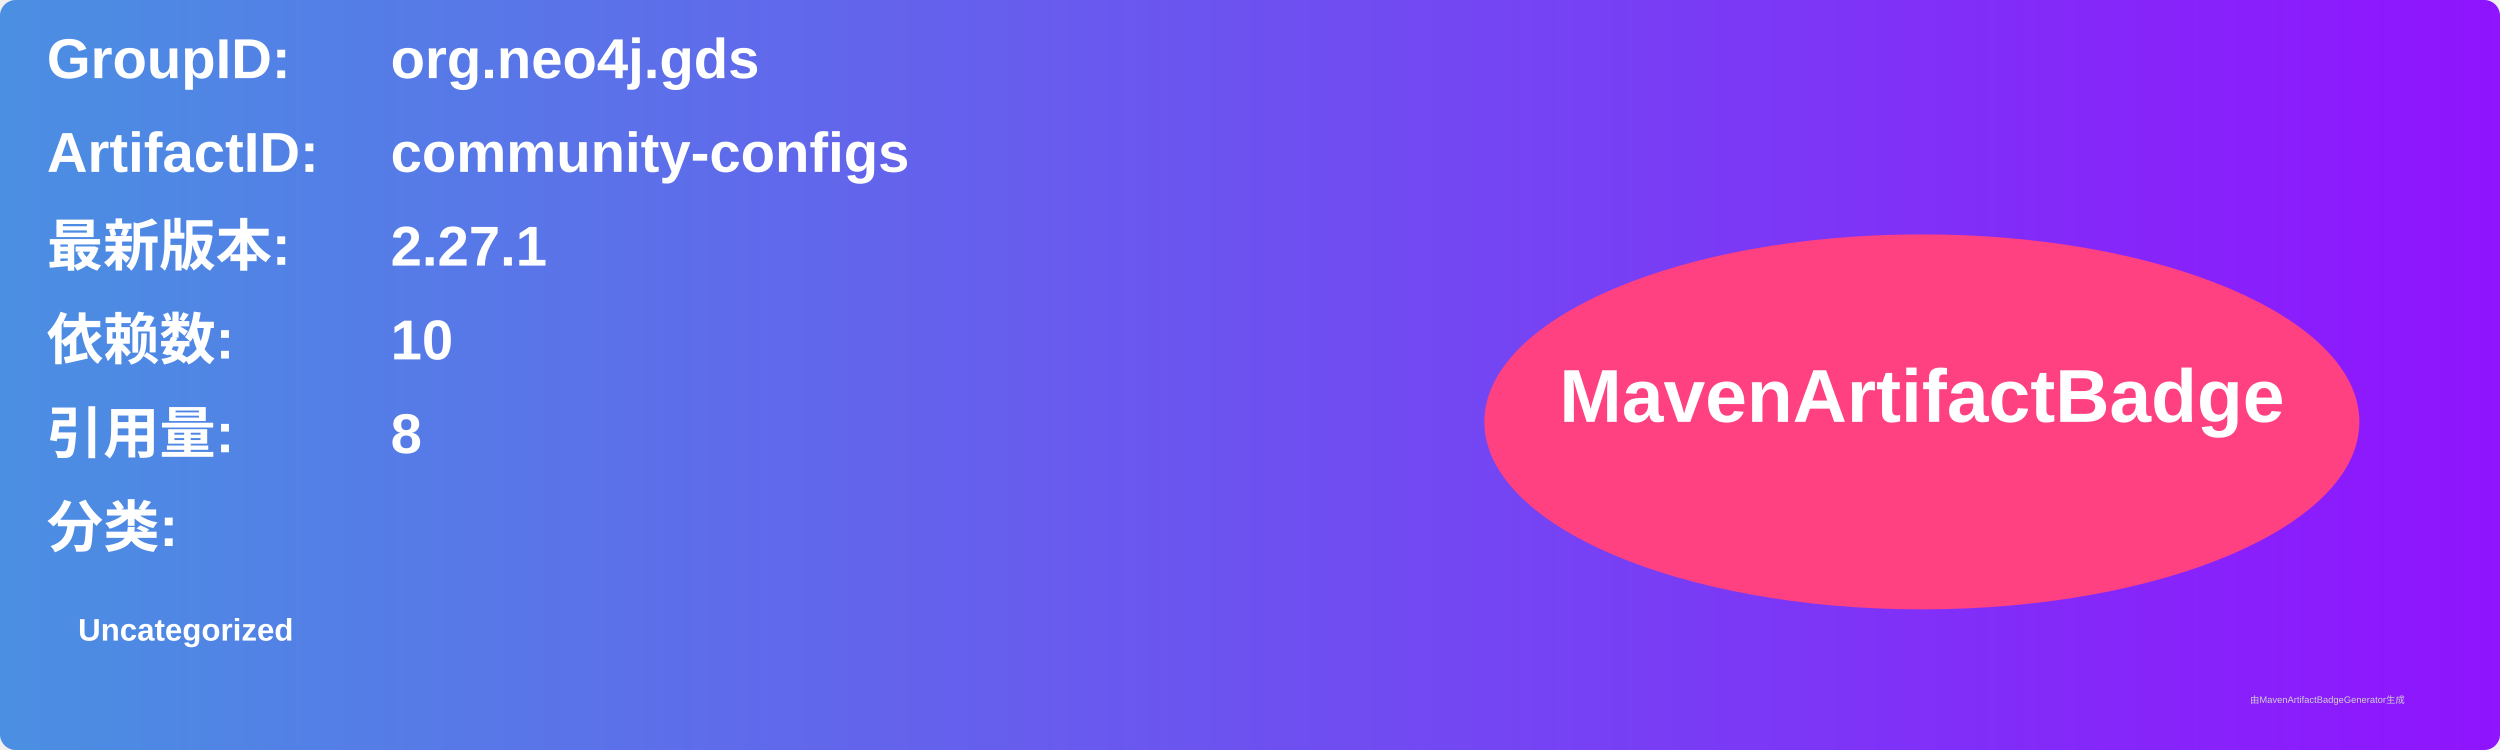
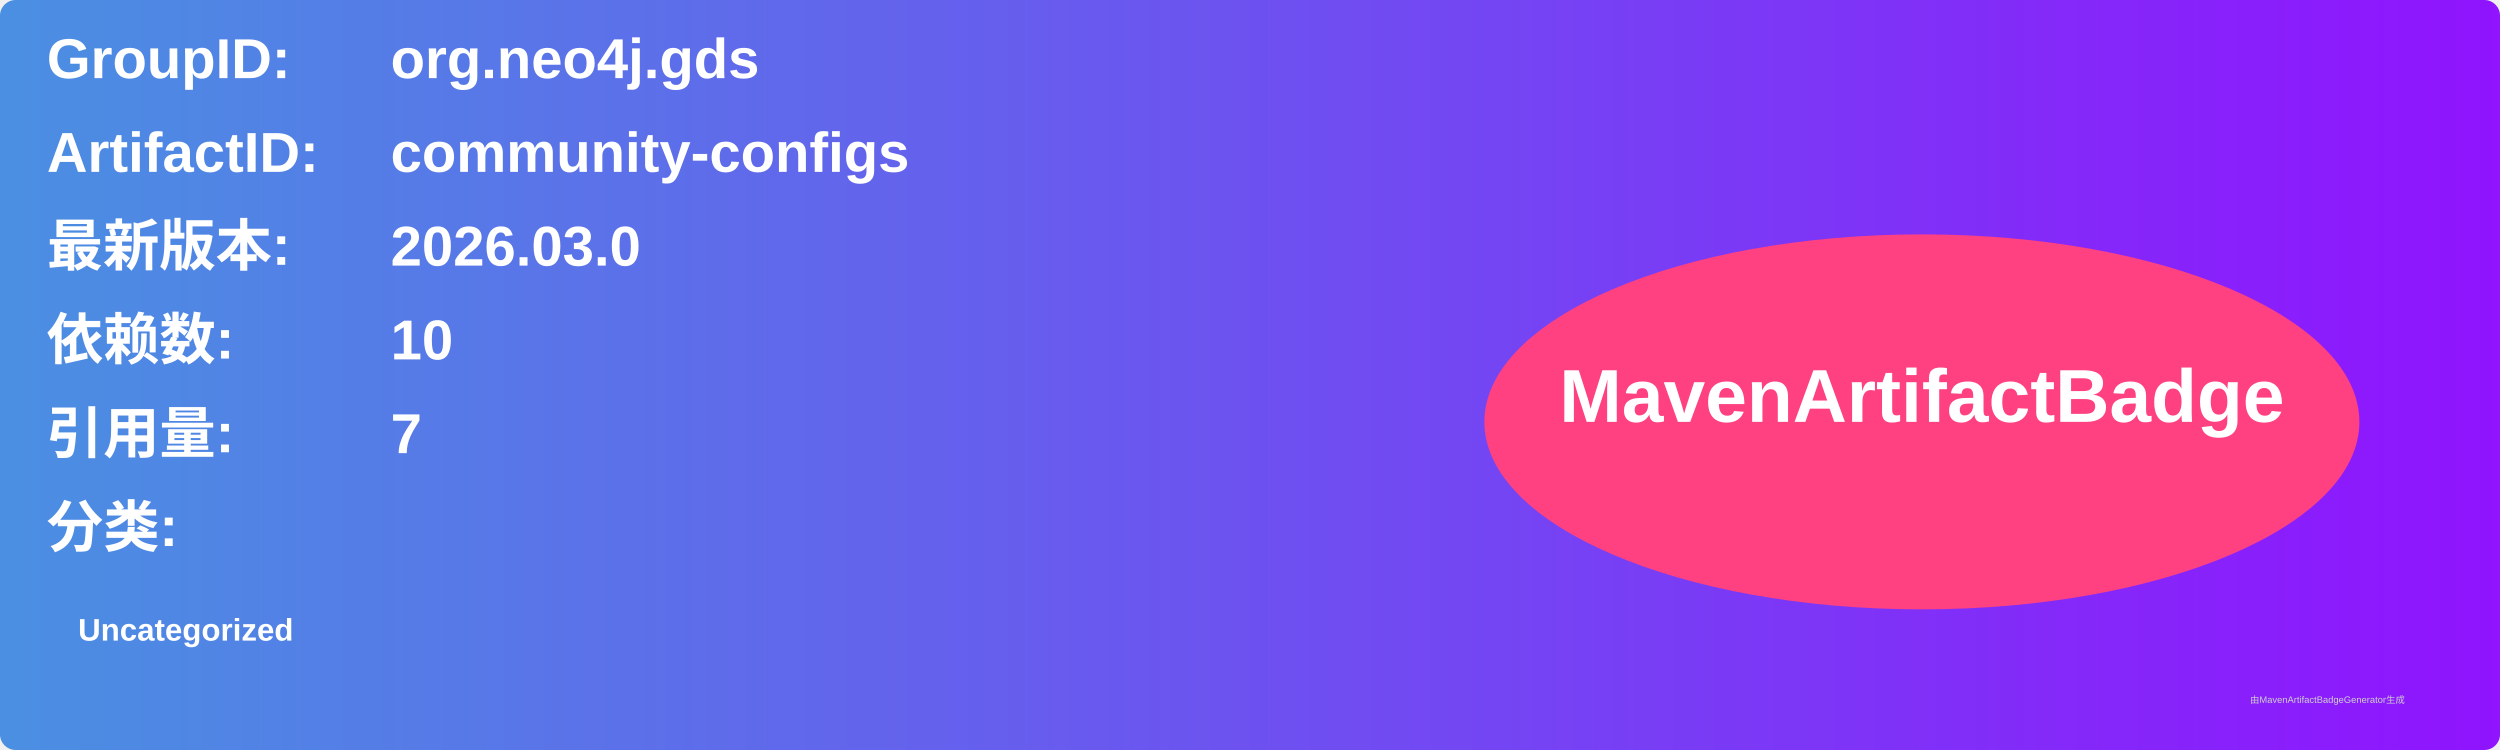
<svg xmlns="http://www.w3.org/2000/svg" width="800" height="240" viewBox="0 0 800 240">
  <linearGradient id="grad" x1="0%" y1="0%" x2="100%" y2="0%">
    <stop offset="0%" stop-color="#4a90e2" />
    <stop offset="100%" stop-color="#9013fe" />
  </linearGradient>
  <rect width="100%" height="100%" rx="5" ry="5" fill="url(#grad)" />
  <g transform="translate(15, 15)">
    <text x="0" y="10" font-family="Arial" font-size="18" fill="white" font-weight="bold" width="260">GroupID:</text>
    <text x="110" y="10" font-family="Arial" font-size="18" fill="white" font-weight="bold" width="460">org.neo4j.gds</text>
    <text x="0" y="40" font-family="Arial" font-size="18" fill="white" font-weight="bold" width="260">ArtifactID:</text>
    <text x="110" y="40" font-family="Arial" font-size="18" fill="white" font-weight="bold" width="460">community-configs</text>
    <text x="0" y="70" font-family="Arial" font-size="18" fill="white" font-weight="bold">最新版本:</text>
    <text x="110" y="70" font-family="Arial" font-size="18" fill="white" font-weight="bold">
-       <tspan font-weight="bold">2.27.1</tspan>
+       <tspan font-weight="bold">2026.03.0</tspan>
    </text>
    <text x="0" y="100" font-family="Arial" font-size="18" fill="white" font-weight="bold">依赖数: </text>
    <text x="110" y="100" font-family="Arial" font-size="18" fill="white">
      <tspan font-weight="bold">10</tspan>
    </text>
    <text x="0" y="130" font-family="Arial" font-size="18" fill="white" font-weight="bold">引用量: </text>
    <text x="110" y="130" font-family="Arial" font-size="18" fill="white">
-       <tspan font-weight="bold">8</tspan>
+       <tspan font-weight="bold">7</tspan>
    </text>
    <text x="0" y="160" font-family="Arial" font-size="18" fill="white" font-weight="bold">分类:</text>
    <text x="10" y="190" font-family="Arial" font-size="10" fill="white">
      <tspan font-weight="bold">Uncategorized</tspan>
    </text>
    <ellipse cx="600" cy="120" rx="140" ry="60" fill="#ff4081" />
    <text x="600" y="120" text-anchor="middle" font-family="Arial" font-size="24" fill="white" font-weight="bold">MavenArtifactBadge</text>
  </g>
  <text x="720" y="225" font-family="Arial" font-size="3" fill="#d0d0d0">由MavenArtifactBadgeGenerator生成</text>
</svg>
